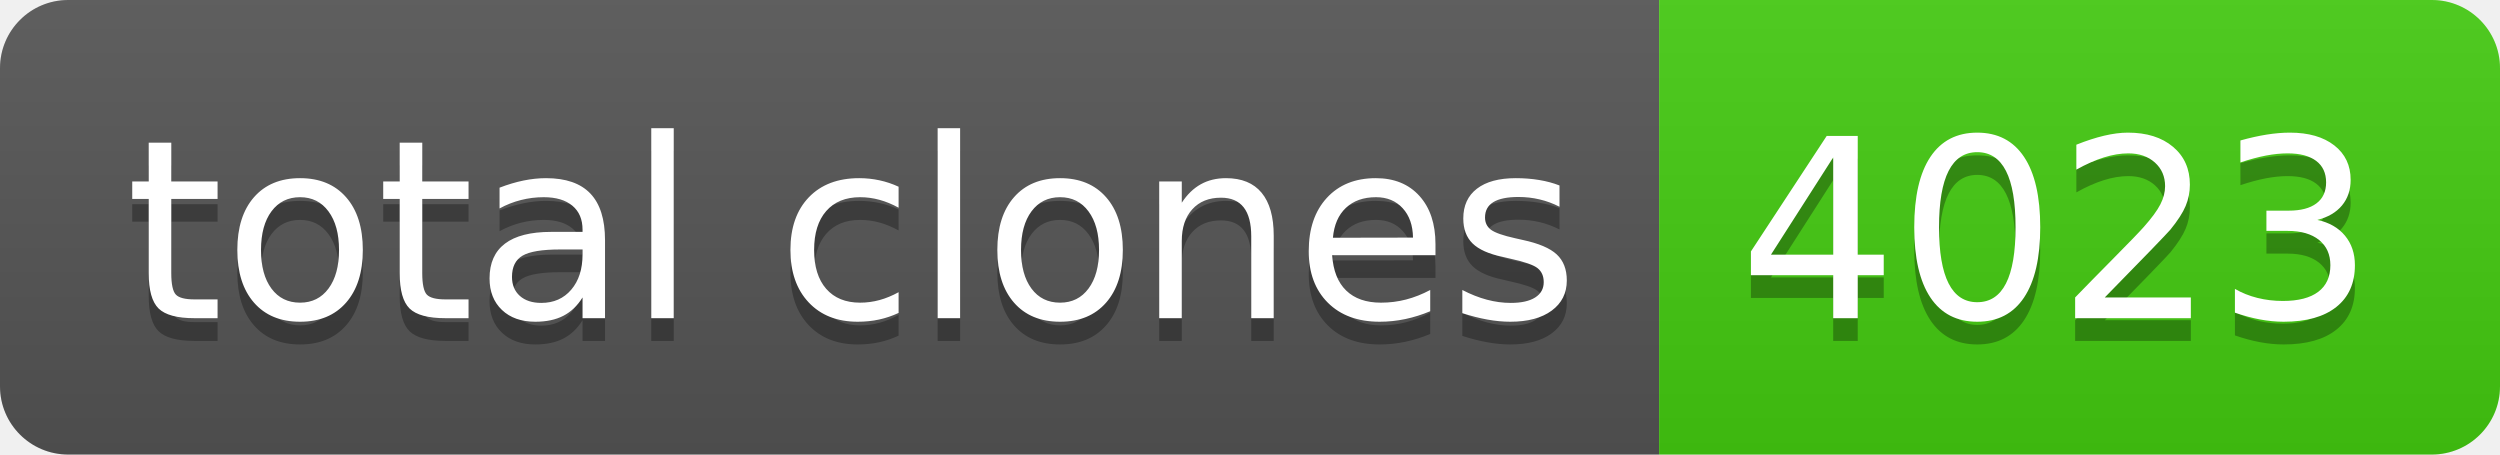
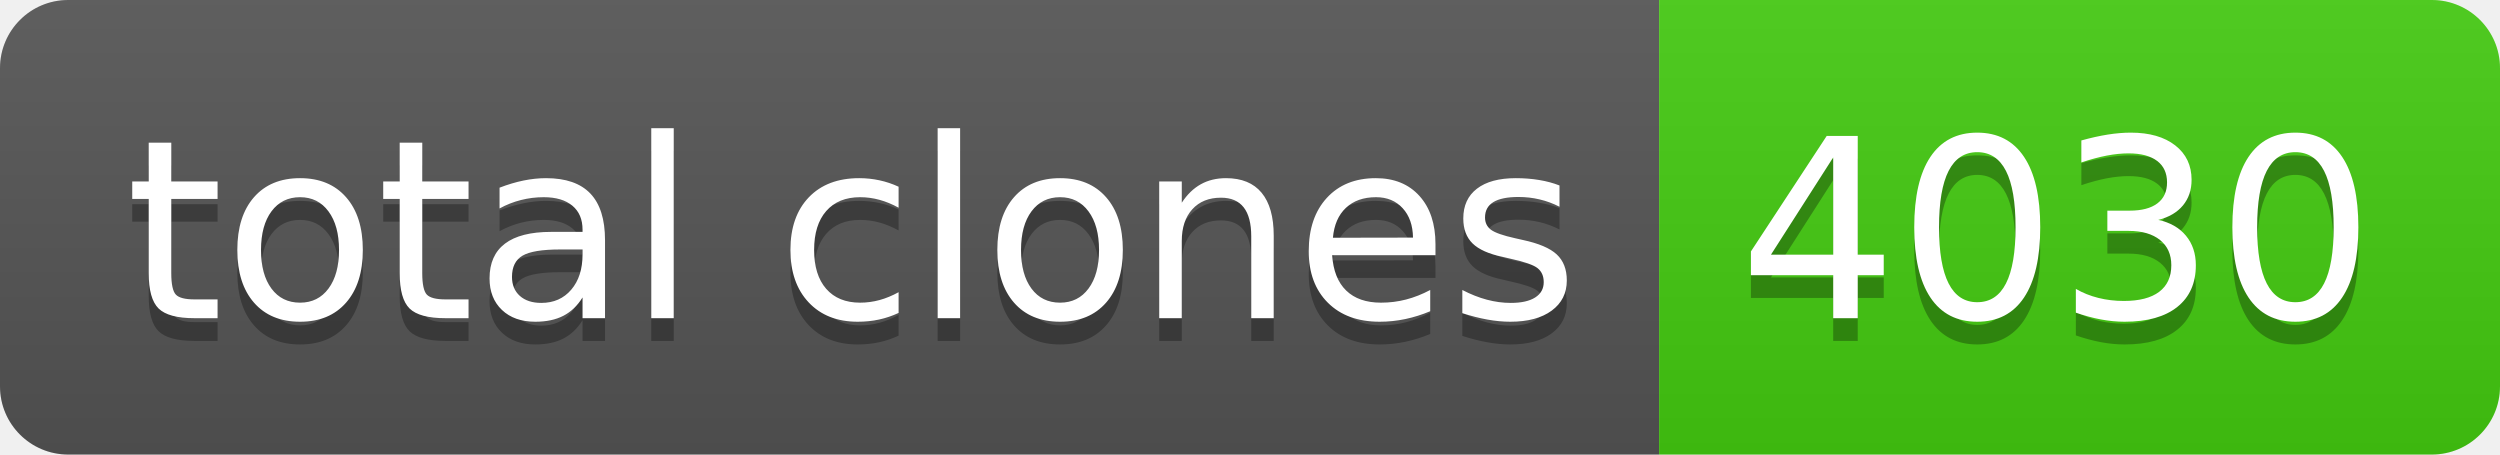
- <svg xmlns="http://www.w3.org/2000/svg" width="110" height="20" role="img" aria-label="total clones: 4023">
+ <svg xmlns="http://www.w3.org/2000/svg" width="110" height="20" role="img" aria-label="total clones: 4030">
  <linearGradient id="s" x2="0" y2="100%">
    <stop offset="0" stop-color="#bbb" stop-opacity=".1" />
    <stop offset="1" stop-opacity=".1" />
  </linearGradient>
  <clipPath id="r">
    <rect width="110" height="20" rx="3" fill="#fff" />
  </clipPath>
  <g clip-path="url(#r)">
    <rect width="73" height="20" fill="#555" />
    <rect x="73" width="37" height="20" fill="#4c1" />
    <rect width="110" height="20" fill="url(#s)" />
  </g>
  <g fill="#fff" text-anchor="middle" font-family="Verdana,Geneva,DejaVu Sans,sans-serif" text-rendering="geometricPrecision" font-size="110">
    <text aria-hidden="true" x="375" y="150" fill="#010101" fill-opacity=".3" transform="scale(.1)" textLength="630">total clones</text>
    <text x="375" y="140" transform="scale(.1)" fill="#fff" textLength="630">total clones</text>
-     <text aria-hidden="true" x="905" y="150" fill="#010101" fill-opacity=".3" transform="scale(.1)" textLength="270">4023</text>
-     <text x="905" y="140" transform="scale(.1)" fill="#fff" textLength="270">4023</text>
+     <text aria-hidden="true" x="905" y="150" fill="#010101" fill-opacity=".3" transform="scale(.1)" textLength="270">4030</text>
+     <text x="905" y="140" transform="scale(.1)" fill="#fff" textLength="270">4030</text>
  </g>
</svg>
